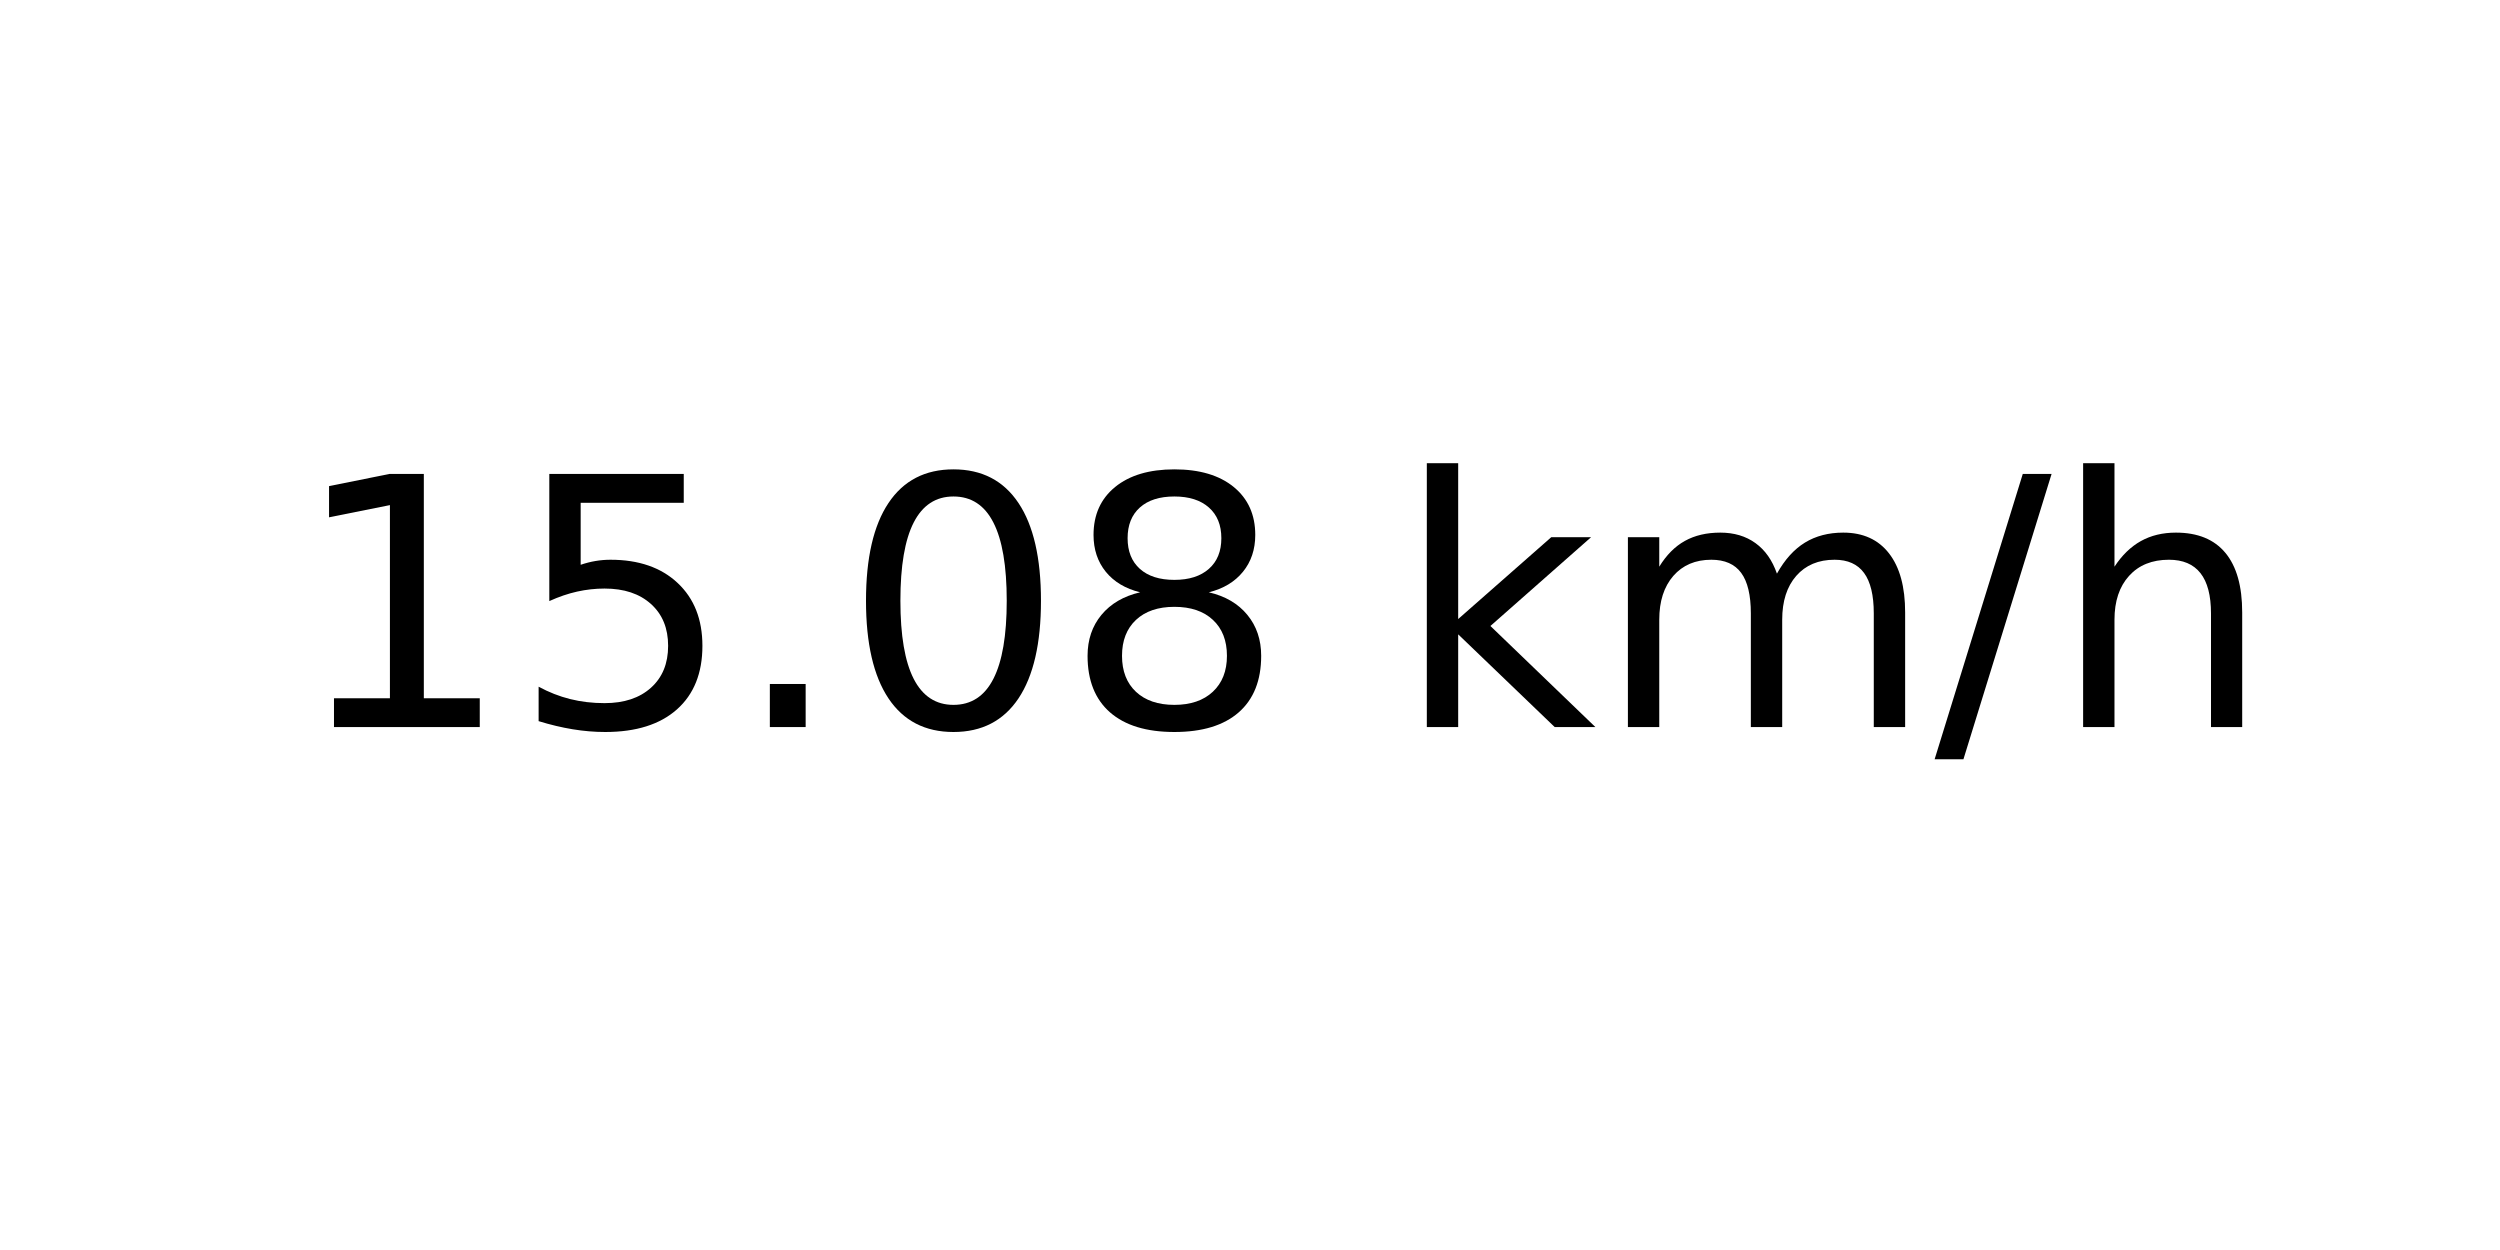
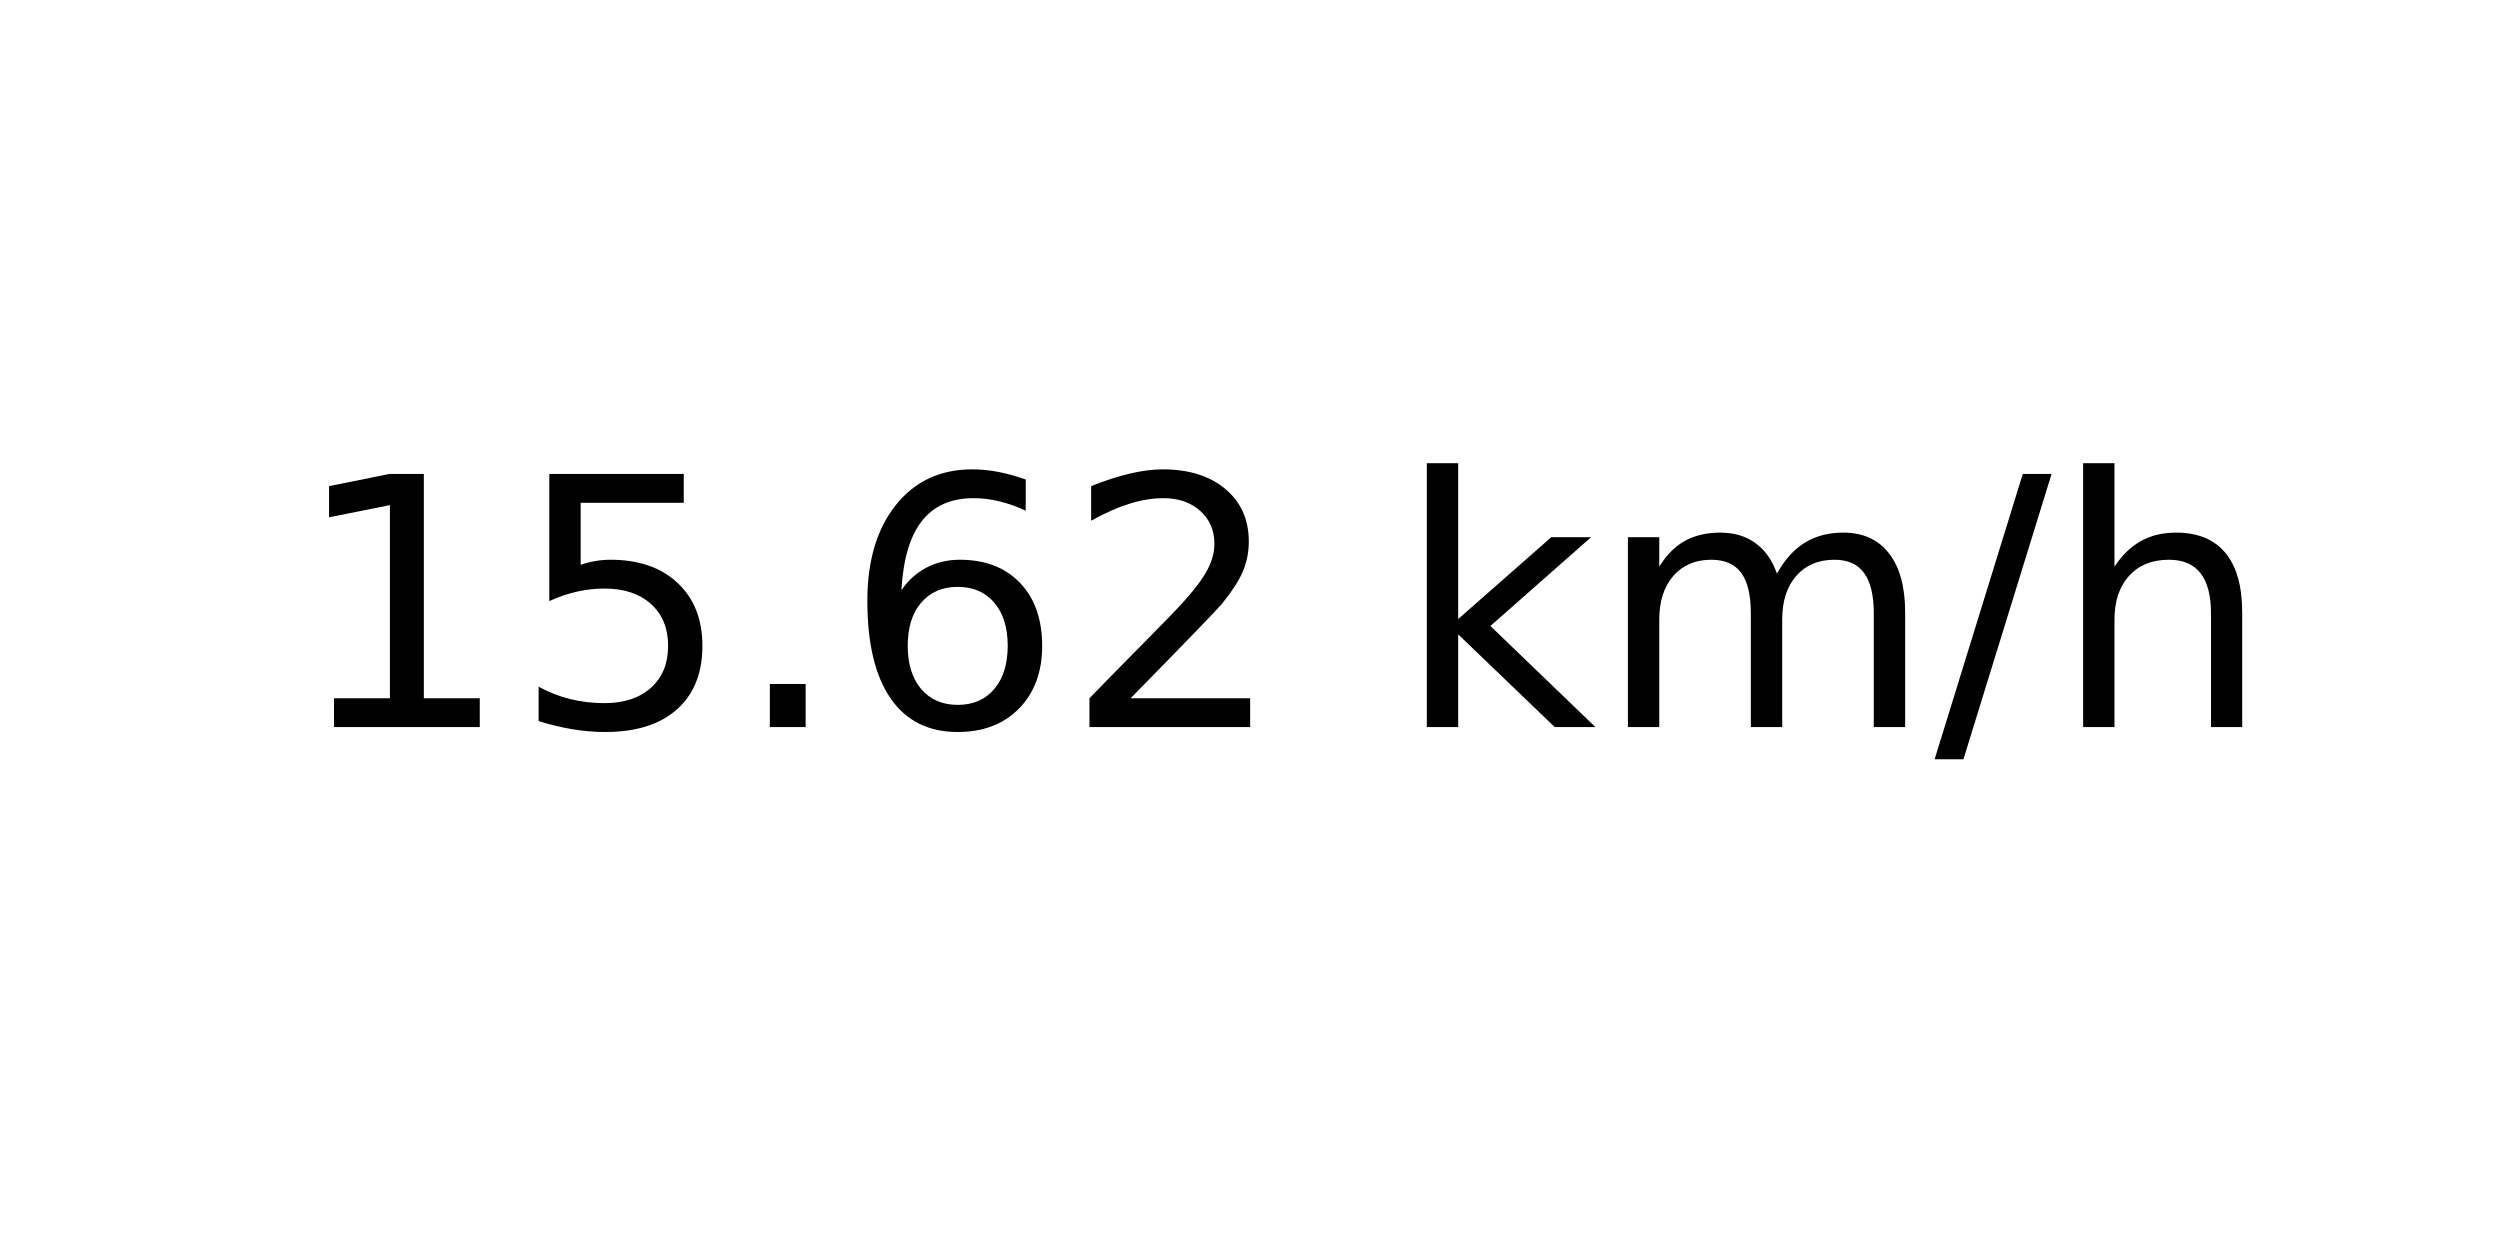
<svg xmlns="http://www.w3.org/2000/svg" xmlns:xlink="http://www.w3.org/1999/xlink" width="72pt" height="36pt" viewBox="0 0 72 36" version="1.1">
  <defs>
    <style type="text/css">*{stroke-linejoin: round; stroke-linecap: butt}</style>
  </defs>
  <g id="figure_1">
    <g id="axes_1">
      <g id="text_1">
        <g transform="translate(8.378125 20.93937) scale(0.1 -0.1)">
          <defs>
            <path id="DejaVuSans-31" d="M 794 531  L 1825 531  L 1825 4091  L 703 3866  L 703 4441  L 1819 4666  L 2450 4666  L 2450 531  L 3481 531  L 3481 0  L 794 0  L 794 531  z " transform="scale(0.015625)" />
            <path id="DejaVuSans-35" d="M 691 4666  L 3169 4666  L 3169 4134  L 1269 4134  L 1269 2991  Q 1406 3038 1543 3061  Q 1681 3084 1819 3084  Q 2600 3084 3056 2656  Q 3513 2228 3513 1497  Q 3513 744 3044 326  Q 2575 -91 1722 -91  Q 1428 -91 1123 -41  Q 819 9 494 109  L 494 744  Q 775 591 1075 516  Q 1375 441 1709 441  Q 2250 441 2565 725  Q 2881 1009 2881 1497  Q 2881 1984 2565 2268  Q 2250 2553 1709 2553  Q 1456 2553 1204 2497  Q 953 2441 691 2322  L 691 4666  z " transform="scale(0.015625)" />
            <path id="DejaVuSans-2e" d="M 684 794  L 1344 794  L 1344 0  L 684 0  L 684 794  z " transform="scale(0.015625)" />
-             <path id="DejaVuSans-30" d="M 2034 4250  Q 1547 4250 1301 3770  Q 1056 3291 1056 2328  Q 1056 1369 1301 889  Q 1547 409 2034 409  Q 2525 409 2770 889  Q 3016 1369 3016 2328  Q 3016 3291 2770 3770  Q 2525 4250 2034 4250  z M 2034 4750  Q 2819 4750 3233 4129  Q 3647 3509 3647 2328  Q 3647 1150 3233 529  Q 2819 -91 2034 -91  Q 1250 -91 836 529  Q 422 1150 422 2328  Q 422 3509 836 4129  Q 1250 4750 2034 4750  z " transform="scale(0.015625)" />
-             <path id="DejaVuSans-38" d="M 2034 2216  Q 1584 2216 1326 1975  Q 1069 1734 1069 1313  Q 1069 891 1326 650  Q 1584 409 2034 409  Q 2484 409 2743 651  Q 3003 894 3003 1313  Q 3003 1734 2745 1975  Q 2488 2216 2034 2216  z M 1403 2484  Q 997 2584 770 2862  Q 544 3141 544 3541  Q 544 4100 942 4425  Q 1341 4750 2034 4750  Q 2731 4750 3128 4425  Q 3525 4100 3525 3541  Q 3525 3141 3298 2862  Q 3072 2584 2669 2484  Q 3125 2378 3379 2068  Q 3634 1759 3634 1313  Q 3634 634 3220 271  Q 2806 -91 2034 -91  Q 1263 -91 848 271  Q 434 634 434 1313  Q 434 1759 690 2068  Q 947 2378 1403 2484  z M 1172 3481  Q 1172 3119 1398 2916  Q 1625 2713 2034 2713  Q 2441 2713 2670 2916  Q 2900 3119 2900 3481  Q 2900 3844 2670 4047  Q 2441 4250 2034 4250  Q 1625 4250 1398 4047  Q 1172 3844 1172 3481  z " transform="scale(0.015625)" />
+             <path id="DejaVuSans-36" d="M 2113 2584  Q 1688 2584 1439 2293  Q 1191 2003 1191 1497  Q 1191 994 1439 701  Q 1688 409 2113 409  Q 2538 409 2786 701  Q 3034 994 3034 1497  Q 3034 2003 2786 2293  Q 2538 2584 2113 2584  z M 3366 4563  L 3366 3988  Q 3128 4100 2886 4159  Q 2644 4219 2406 4219  Q 1781 4219 1451 3797  Q 1122 3375 1075 2522  Q 1259 2794 1537 2939  Q 1816 3084 2150 3084  Q 2853 3084 3261 2657  Q 3669 2231 3669 1497  Q 3669 778 3244 343  Q 2819 -91 2113 -91  Q 1303 -91 875 529  Q 447 1150 447 2328  Q 447 3434 972 4092  Q 1497 4750 2381 4750  Q 2619 4750 2861 4703  Q 3103 4656 3366 4563  z " transform="scale(0.015625)" />
+             <path id="DejaVuSans-32" d="M 1228 531  L 3431 531  L 3431 0  L 469 0  L 469 531  Q 828 903 1448 1529  Q 2069 2156 2228 2338  Q 2531 2678 2651 2914  Q 2772 3150 2772 3378  Q 2772 3750 2511 3984  Q 2250 4219 1831 4219  Q 1534 4219 1204 4116  Q 875 4013 500 3803  L 500 4441  Q 881 4594 1212 4672  Q 1544 4750 1819 4750  Q 2544 4750 2975 4387  Q 3406 4025 3406 3419  Q 3406 3131 3298 2873  Q 3191 2616 2906 2266  Q 2828 2175 2409 1742  Q 1991 1309 1228 531  z " transform="scale(0.015625)" />
            <path id="DejaVuSans-20" transform="scale(0.015625)" />
            <path id="DejaVuSans-6b" d="M 581 4863  L 1159 4863  L 1159 1991  L 2875 3500  L 3609 3500  L 1753 1863  L 3688 0  L 2938 0  L 1159 1709  L 1159 0  L 581 0  L 581 4863  z " transform="scale(0.015625)" />
            <path id="DejaVuSans-6d" d="M 3328 2828  Q 3544 3216 3844 3400  Q 4144 3584 4550 3584  Q 5097 3584 5394 3201  Q 5691 2819 5691 2113  L 5691 0  L 5113 0  L 5113 2094  Q 5113 2597 4934 2840  Q 4756 3084 4391 3084  Q 3944 3084 3684 2787  Q 3425 2491 3425 1978  L 3425 0  L 2847 0  L 2847 2094  Q 2847 2600 2669 2842  Q 2491 3084 2119 3084  Q 1678 3084 1418 2786  Q 1159 2488 1159 1978  L 1159 0  L 581 0  L 581 3500  L 1159 3500  L 1159 2956  Q 1356 3278 1631 3431  Q 1906 3584 2284 3584  Q 2666 3584 2933 3390  Q 3200 3197 3328 2828  z " transform="scale(0.015625)" />
            <path id="DejaVuSans-2f" d="M 1625 4666  L 2156 4666  L 531 -594  L 0 -594  L 1625 4666  z " transform="scale(0.015625)" />
            <path id="DejaVuSans-68" d="M 3513 2113  L 3513 0  L 2938 0  L 2938 2094  Q 2938 2591 2744 2837  Q 2550 3084 2163 3084  Q 1697 3084 1428 2787  Q 1159 2491 1159 1978  L 1159 0  L 581 0  L 581 4863  L 1159 4863  L 1159 2956  Q 1366 3272 1645 3428  Q 1925 3584 2291 3584  Q 2894 3584 3203 3211  Q 3513 2838 3513 2113  z " transform="scale(0.015625)" />
          </defs>
          <use xlink:href="#DejaVuSans-31" />
          <use xlink:href="#DejaVuSans-35" x="63.623" />
          <use xlink:href="#DejaVuSans-2e" x="127.246" />
-           <use xlink:href="#DejaVuSans-30" x="159.033" />
-           <use xlink:href="#DejaVuSans-38" x="222.656" />
+           <use xlink:href="#DejaVuSans-36" x="159.033" />
+           <use xlink:href="#DejaVuSans-32" x="222.656" />
          <use xlink:href="#DejaVuSans-20" x="286.279" />
          <use xlink:href="#DejaVuSans-6b" x="318.066" />
          <use xlink:href="#DejaVuSans-6d" x="375.977" />
          <use xlink:href="#DejaVuSans-2f" x="473.389" />
          <use xlink:href="#DejaVuSans-68" x="507.08" />
        </g>
      </g>
    </g>
  </g>
</svg>
